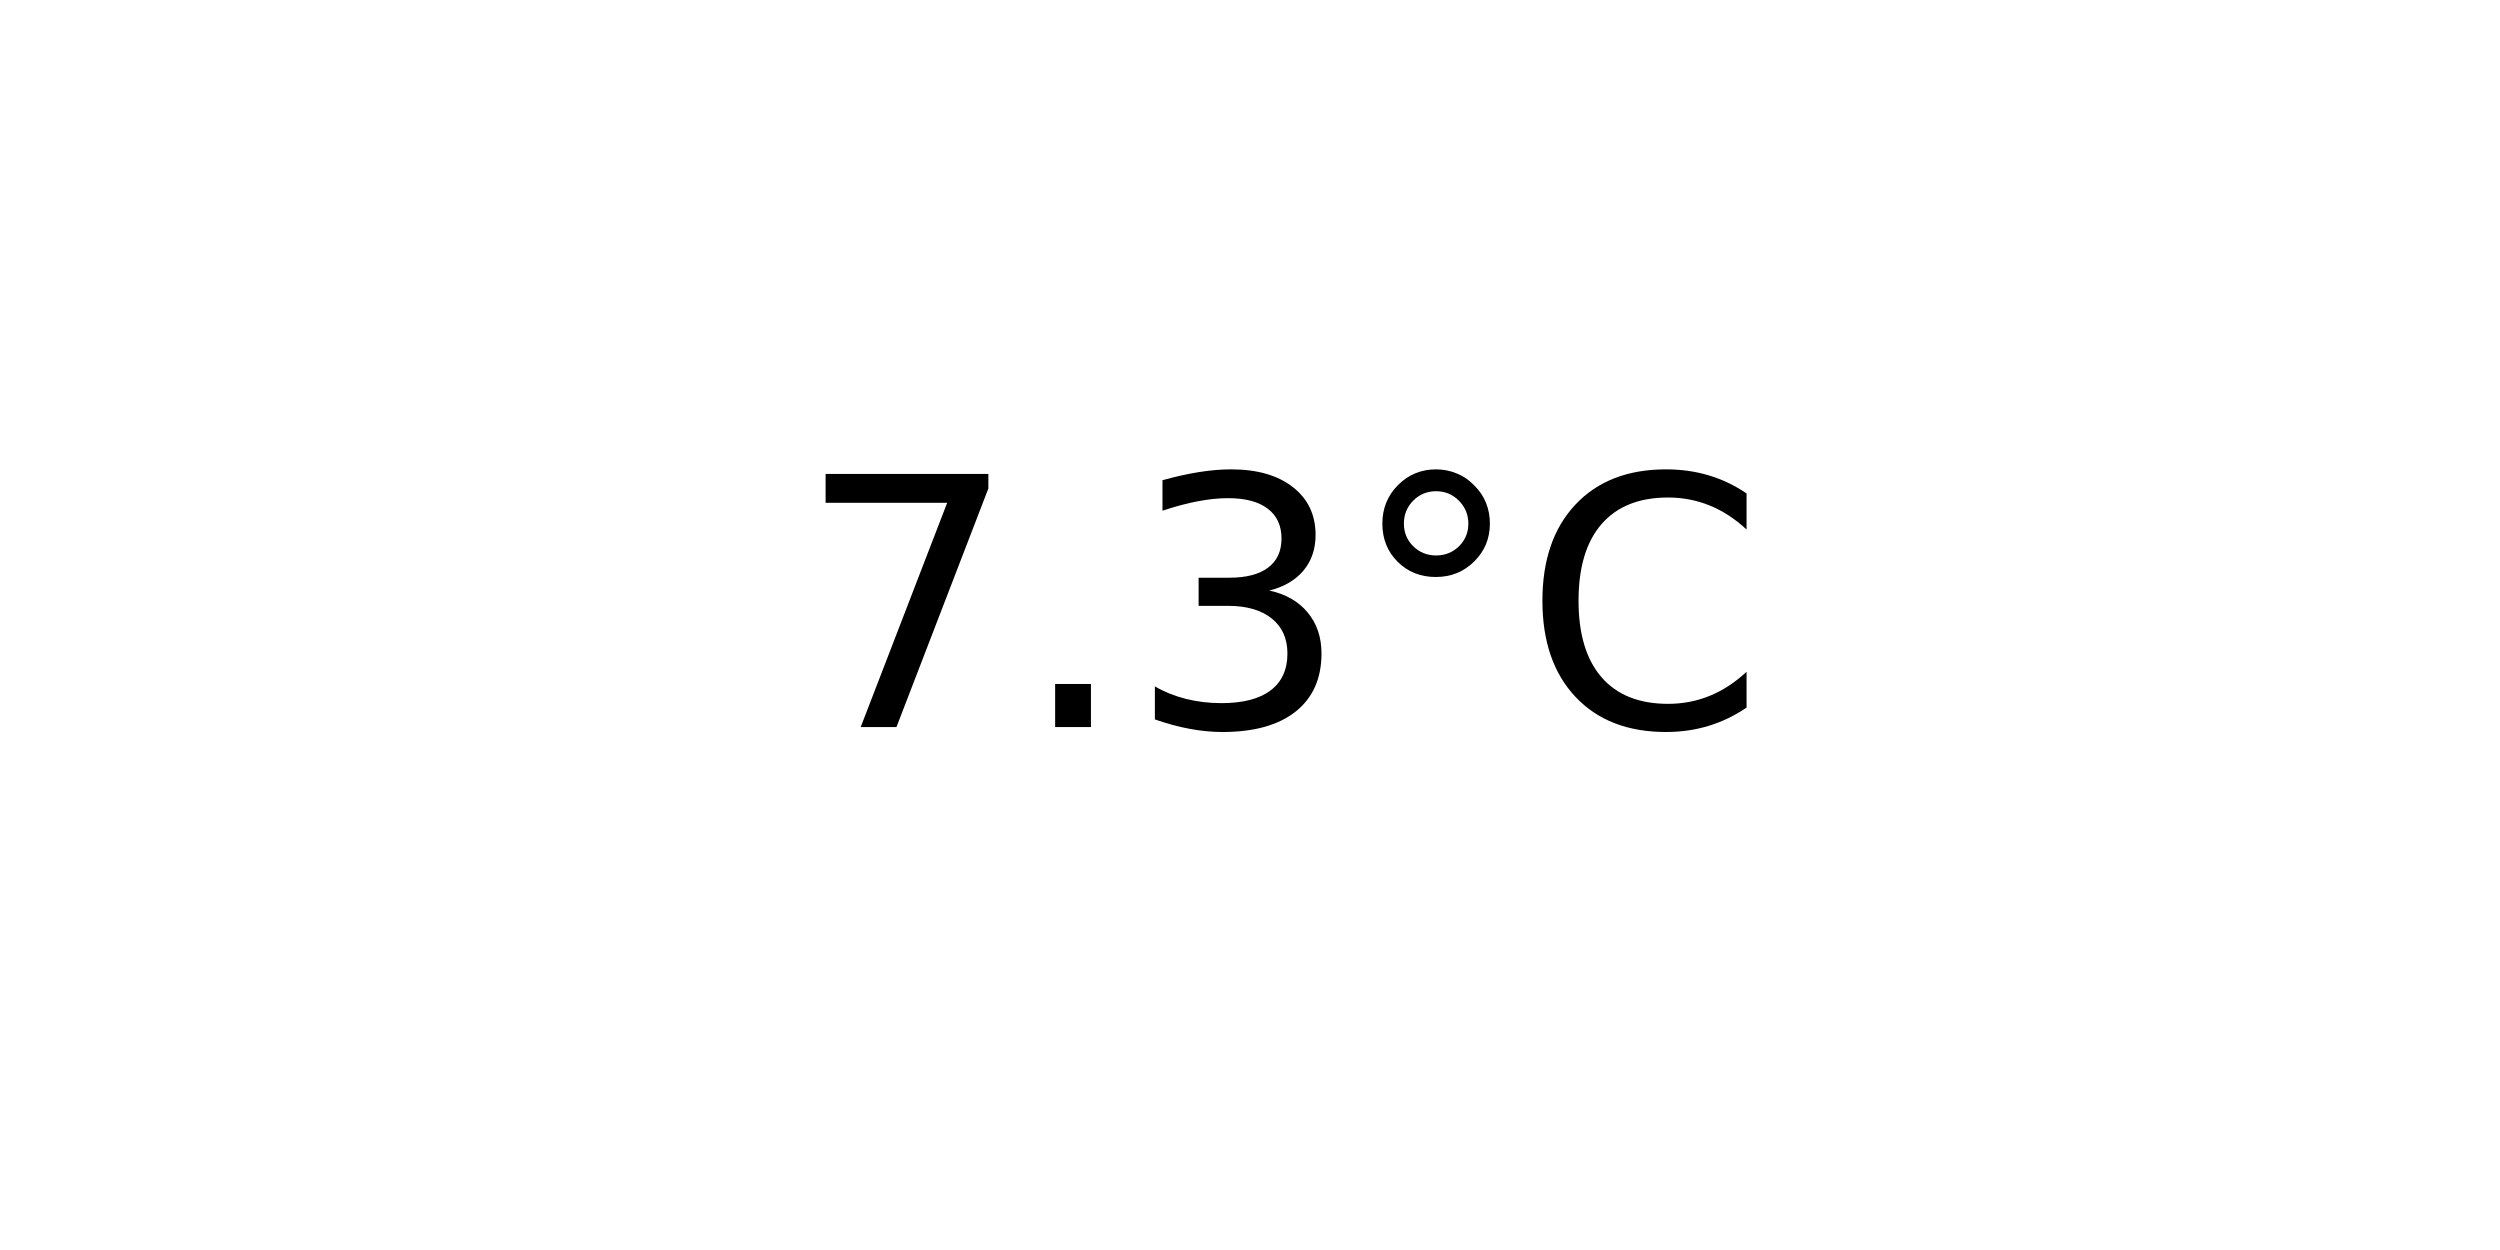
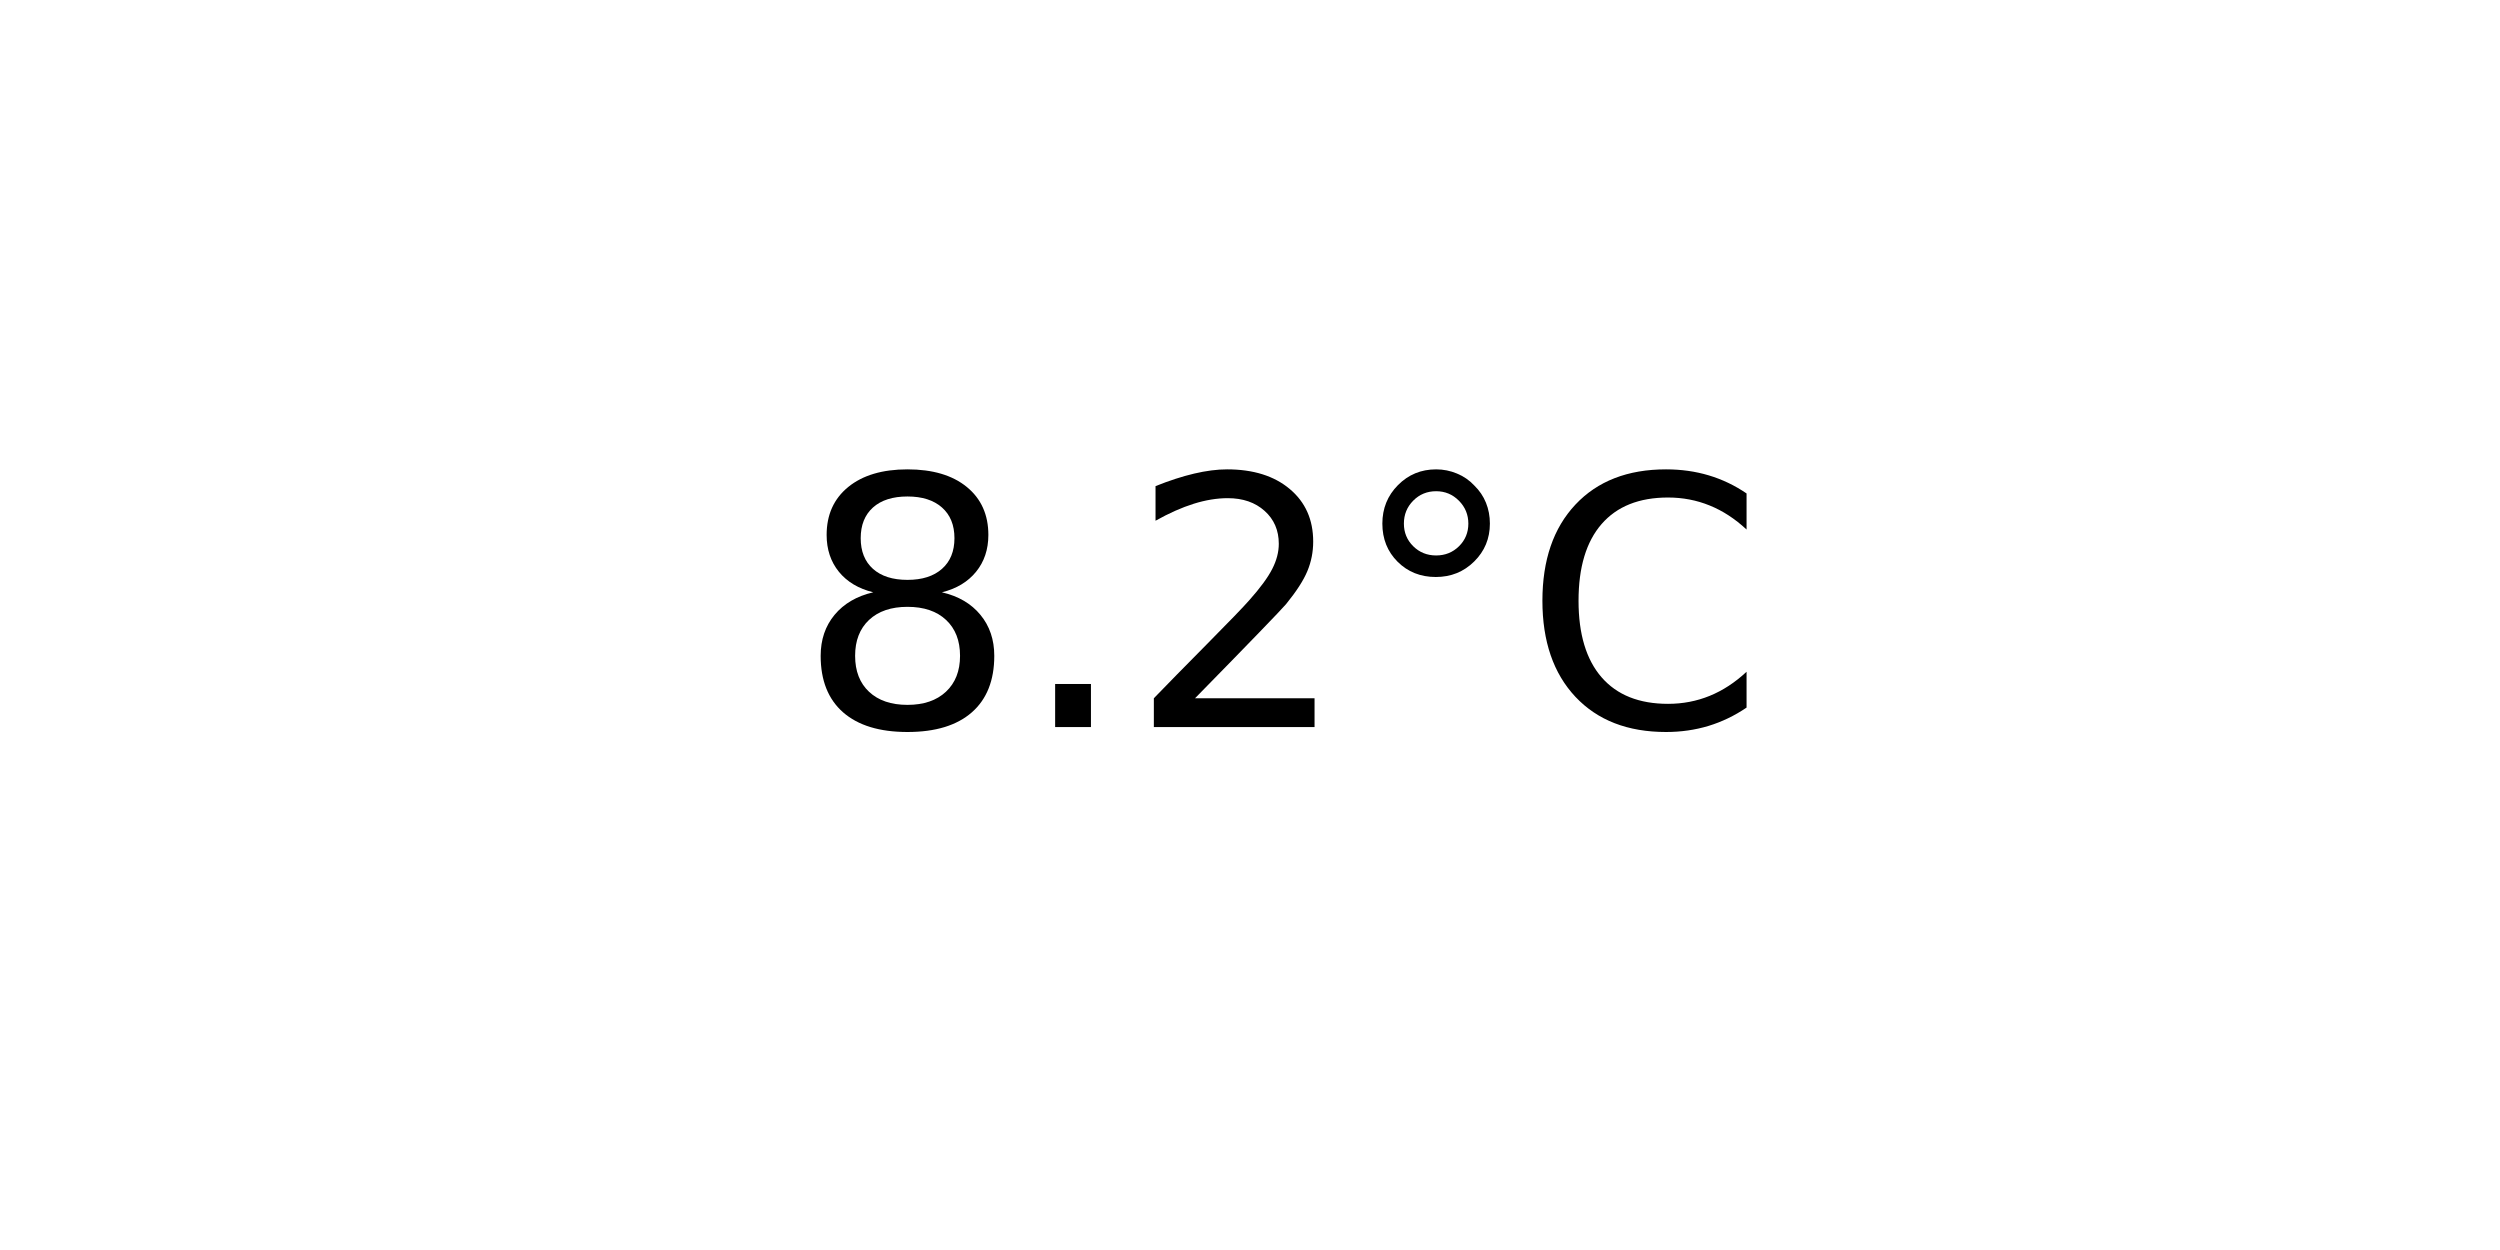
<svg xmlns="http://www.w3.org/2000/svg" xmlns:xlink="http://www.w3.org/1999/xlink" width="72pt" height="36pt" viewBox="0 0 72 36" version="1.1">
  <defs>
    <style type="text/css">*{stroke-linejoin: round; stroke-linecap: butt}</style>
  </defs>
  <g id="figure_1">
    <g id="axes_1">
      <g id="text_1">
        <g transform="translate(22.95703 20.93937) scale(0.1 -0.1)">
          <defs>
-             <path id="DejaVuSans-37" d="M 525 4666  L 3525 4666  L 3525 4397  L 1831 0  L 1172 0  L 2766 4134  L 525 4134  L 525 4666  z " transform="scale(0.015625)" />
+             <path id="DejaVuSans-38" d="M 2034 2216  Q 1584 2216 1326 1975  Q 1069 1734 1069 1313  Q 1069 891 1326 650  Q 1584 409 2034 409  Q 2484 409 2743 651  Q 3003 894 3003 1313  Q 3003 1734 2745 1975  Q 2488 2216 2034 2216  z M 1403 2484  Q 997 2584 770 2862  Q 544 3141 544 3541  Q 544 4100 942 4425  Q 1341 4750 2034 4750  Q 2731 4750 3128 4425  Q 3525 4100 3525 3541  Q 3525 3141 3298 2862  Q 3072 2584 2669 2484  Q 3125 2378 3379 2068  Q 3634 1759 3634 1313  Q 3634 634 3220 271  Q 2806 -91 2034 -91  Q 1263 -91 848 271  Q 434 634 434 1313  Q 434 1759 690 2068  Q 947 2378 1403 2484  z M 1172 3481  Q 1172 3119 1398 2916  Q 1625 2713 2034 2713  Q 2441 2713 2670 2916  Q 2900 3119 2900 3481  Q 2900 3844 2670 4047  Q 2441 4250 2034 4250  Q 1625 4250 1398 4047  Q 1172 3844 1172 3481  z " transform="scale(0.015625)" />
            <path id="DejaVuSans-2e" d="M 684 794  L 1344 794  L 1344 0  L 684 0  L 684 794  z " transform="scale(0.015625)" />
-             <path id="DejaVuSans-33" d="M 2597 2516  Q 3050 2419 3304 2112  Q 3559 1806 3559 1356  Q 3559 666 3084 287  Q 2609 -91 1734 -91  Q 1441 -91 1130 -33  Q 819 25 488 141  L 488 750  Q 750 597 1062 519  Q 1375 441 1716 441  Q 2309 441 2620 675  Q 2931 909 2931 1356  Q 2931 1769 2642 2001  Q 2353 2234 1838 2234  L 1294 2234  L 1294 2753  L 1863 2753  Q 2328 2753 2575 2939  Q 2822 3125 2822 3475  Q 2822 3834 2567 4026  Q 2313 4219 1838 4219  Q 1578 4219 1281 4162  Q 984 4106 628 3988  L 628 4550  Q 988 4650 1302 4700  Q 1616 4750 1894 4750  Q 2613 4750 3031 4423  Q 3450 4097 3450 3541  Q 3450 3153 3228 2886  Q 3006 2619 2597 2516  z " transform="scale(0.015625)" />
+             <path id="DejaVuSans-32" d="M 1228 531  L 3431 531  L 3431 0  L 469 0  L 469 531  Q 828 903 1448 1529  Q 2069 2156 2228 2338  Q 2531 2678 2651 2914  Q 2772 3150 2772 3378  Q 2772 3750 2511 3984  Q 2250 4219 1831 4219  Q 1534 4219 1204 4116  Q 875 4013 500 3803  L 500 4441  Q 881 4594 1212 4672  Q 1544 4750 1819 4750  Q 2544 4750 2975 4387  Q 3406 4025 3406 3419  Q 3406 3131 3298 2873  Q 3191 2616 2906 2266  Q 2828 2175 2409 1742  Q 1991 1309 1228 531  z " transform="scale(0.015625)" />
            <path id="DejaVuSans-b0" d="M 1600 4347  Q 1350 4347 1178 4173  Q 1006 4000 1006 3750  Q 1006 3503 1178 3333  Q 1350 3163 1600 3163  Q 1850 3163 2022 3333  Q 2194 3503 2194 3750  Q 2194 3997 2020 4172  Q 1847 4347 1600 4347  z M 1600 4750  Q 1800 4750 1984 4673  Q 2169 4597 2303 4453  Q 2447 4313 2519 4134  Q 2591 3956 2591 3750  Q 2591 3338 2302 3052  Q 2013 2766 1594 2766  Q 1172 2766 890 3047  Q 609 3328 609 3750  Q 609 4169 896 4459  Q 1184 4750 1600 4750  z " transform="scale(0.015625)" />
            <path id="DejaVuSans-43" d="M 4122 4306  L 4122 3641  Q 3803 3938 3442 4084  Q 3081 4231 2675 4231  Q 1875 4231 1450 3742  Q 1025 3253 1025 2328  Q 1025 1406 1450 917  Q 1875 428 2675 428  Q 3081 428 3442 575  Q 3803 722 4122 1019  L 4122 359  Q 3791 134 3420 21  Q 3050 -91 2638 -91  Q 1578 -91 968 557  Q 359 1206 359 2328  Q 359 3453 968 4101  Q 1578 4750 2638 4750  Q 3056 4750 3426 4639  Q 3797 4528 4122 4306  z " transform="scale(0.015625)" />
          </defs>
-           <use xlink:href="#DejaVuSans-37" />
+           <use xlink:href="#DejaVuSans-38" />
          <use xlink:href="#DejaVuSans-2e" x="63.623" />
-           <use xlink:href="#DejaVuSans-33" x="95.41" />
+           <use xlink:href="#DejaVuSans-32" x="95.41" />
          <use xlink:href="#DejaVuSans-b0" x="159.033" />
          <use xlink:href="#DejaVuSans-43" x="209.033" />
        </g>
      </g>
    </g>
  </g>
</svg>
